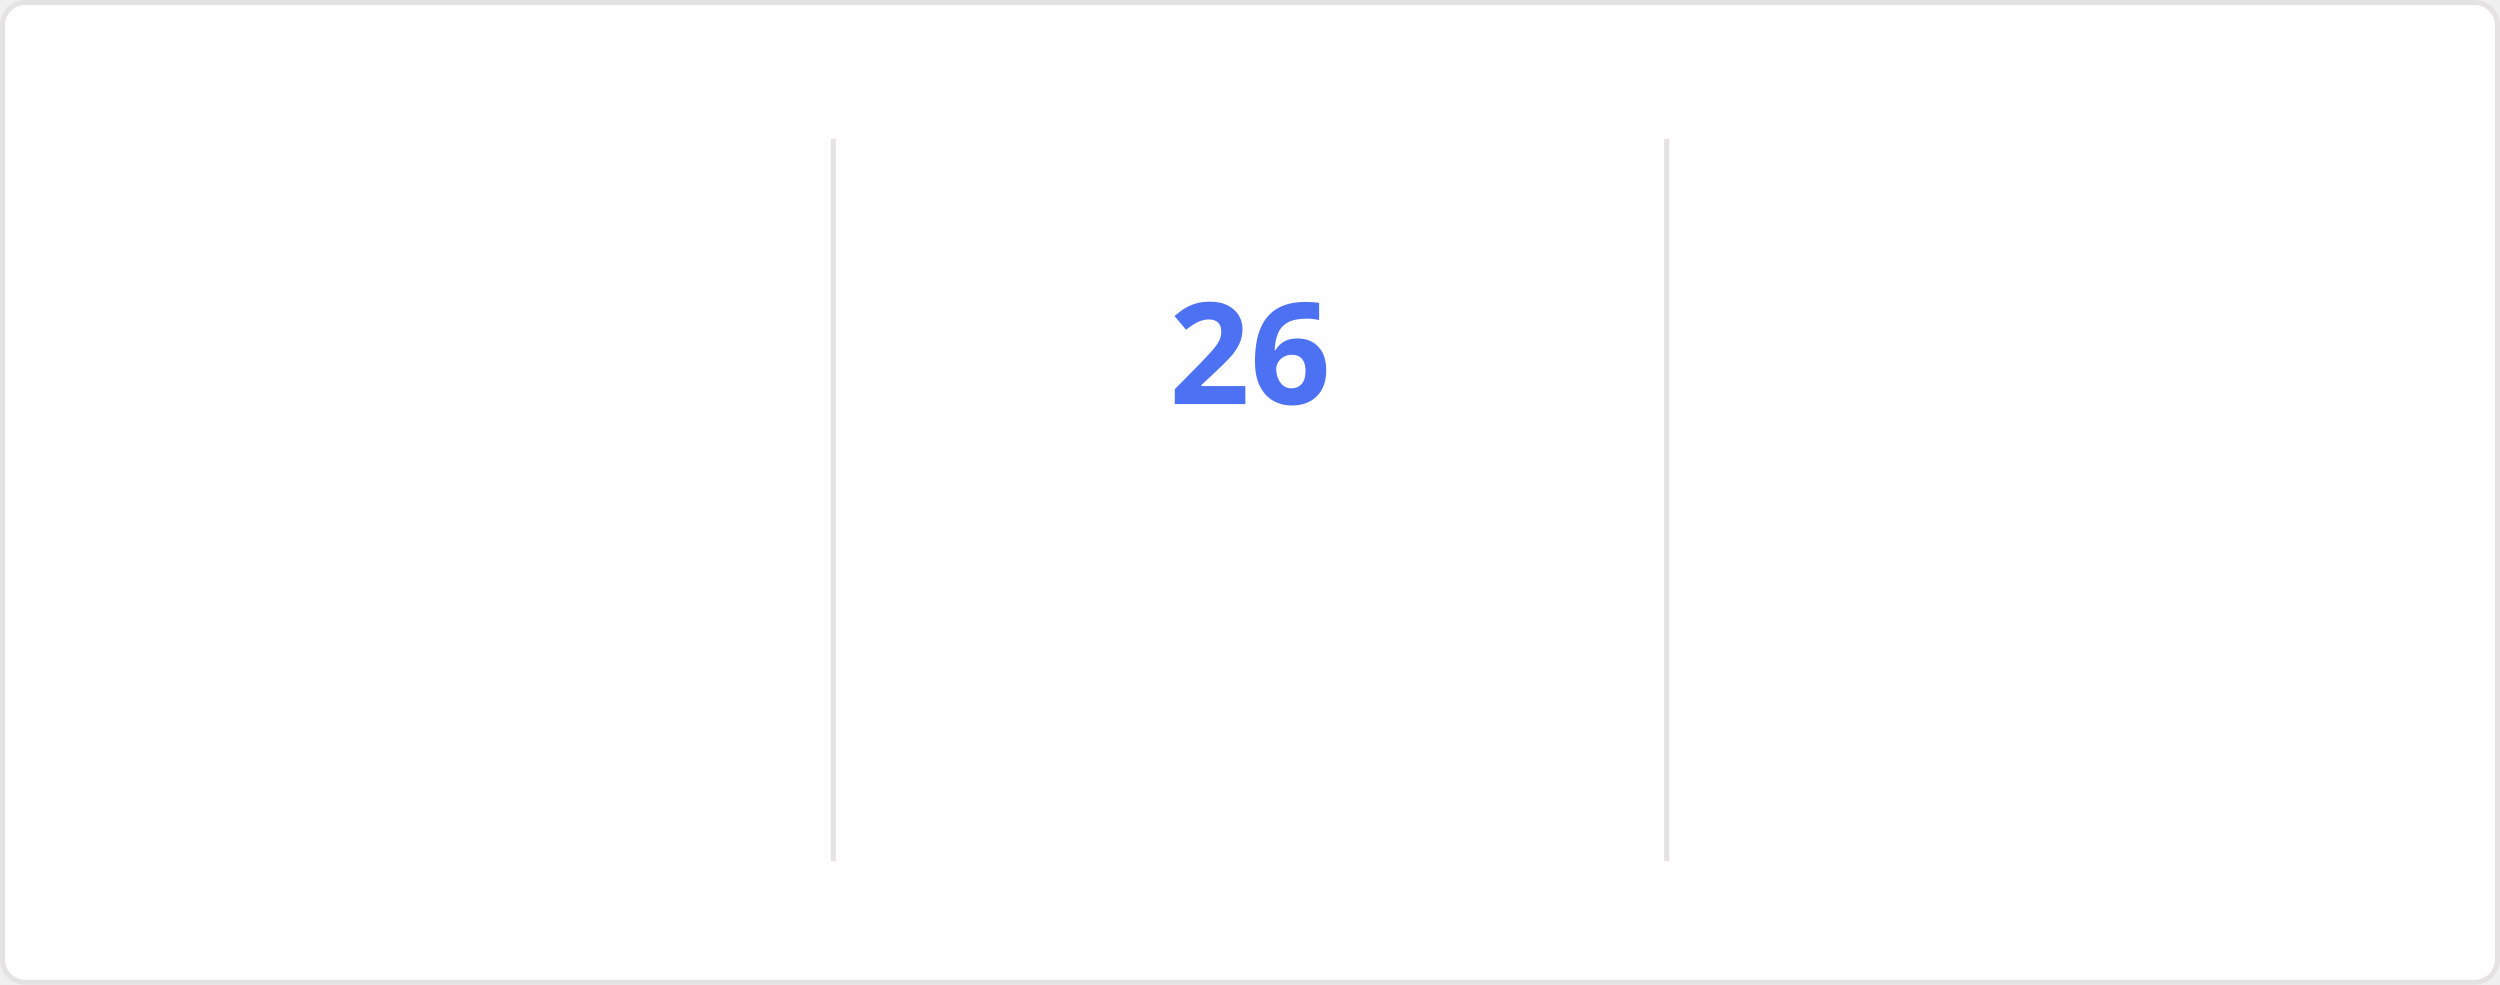
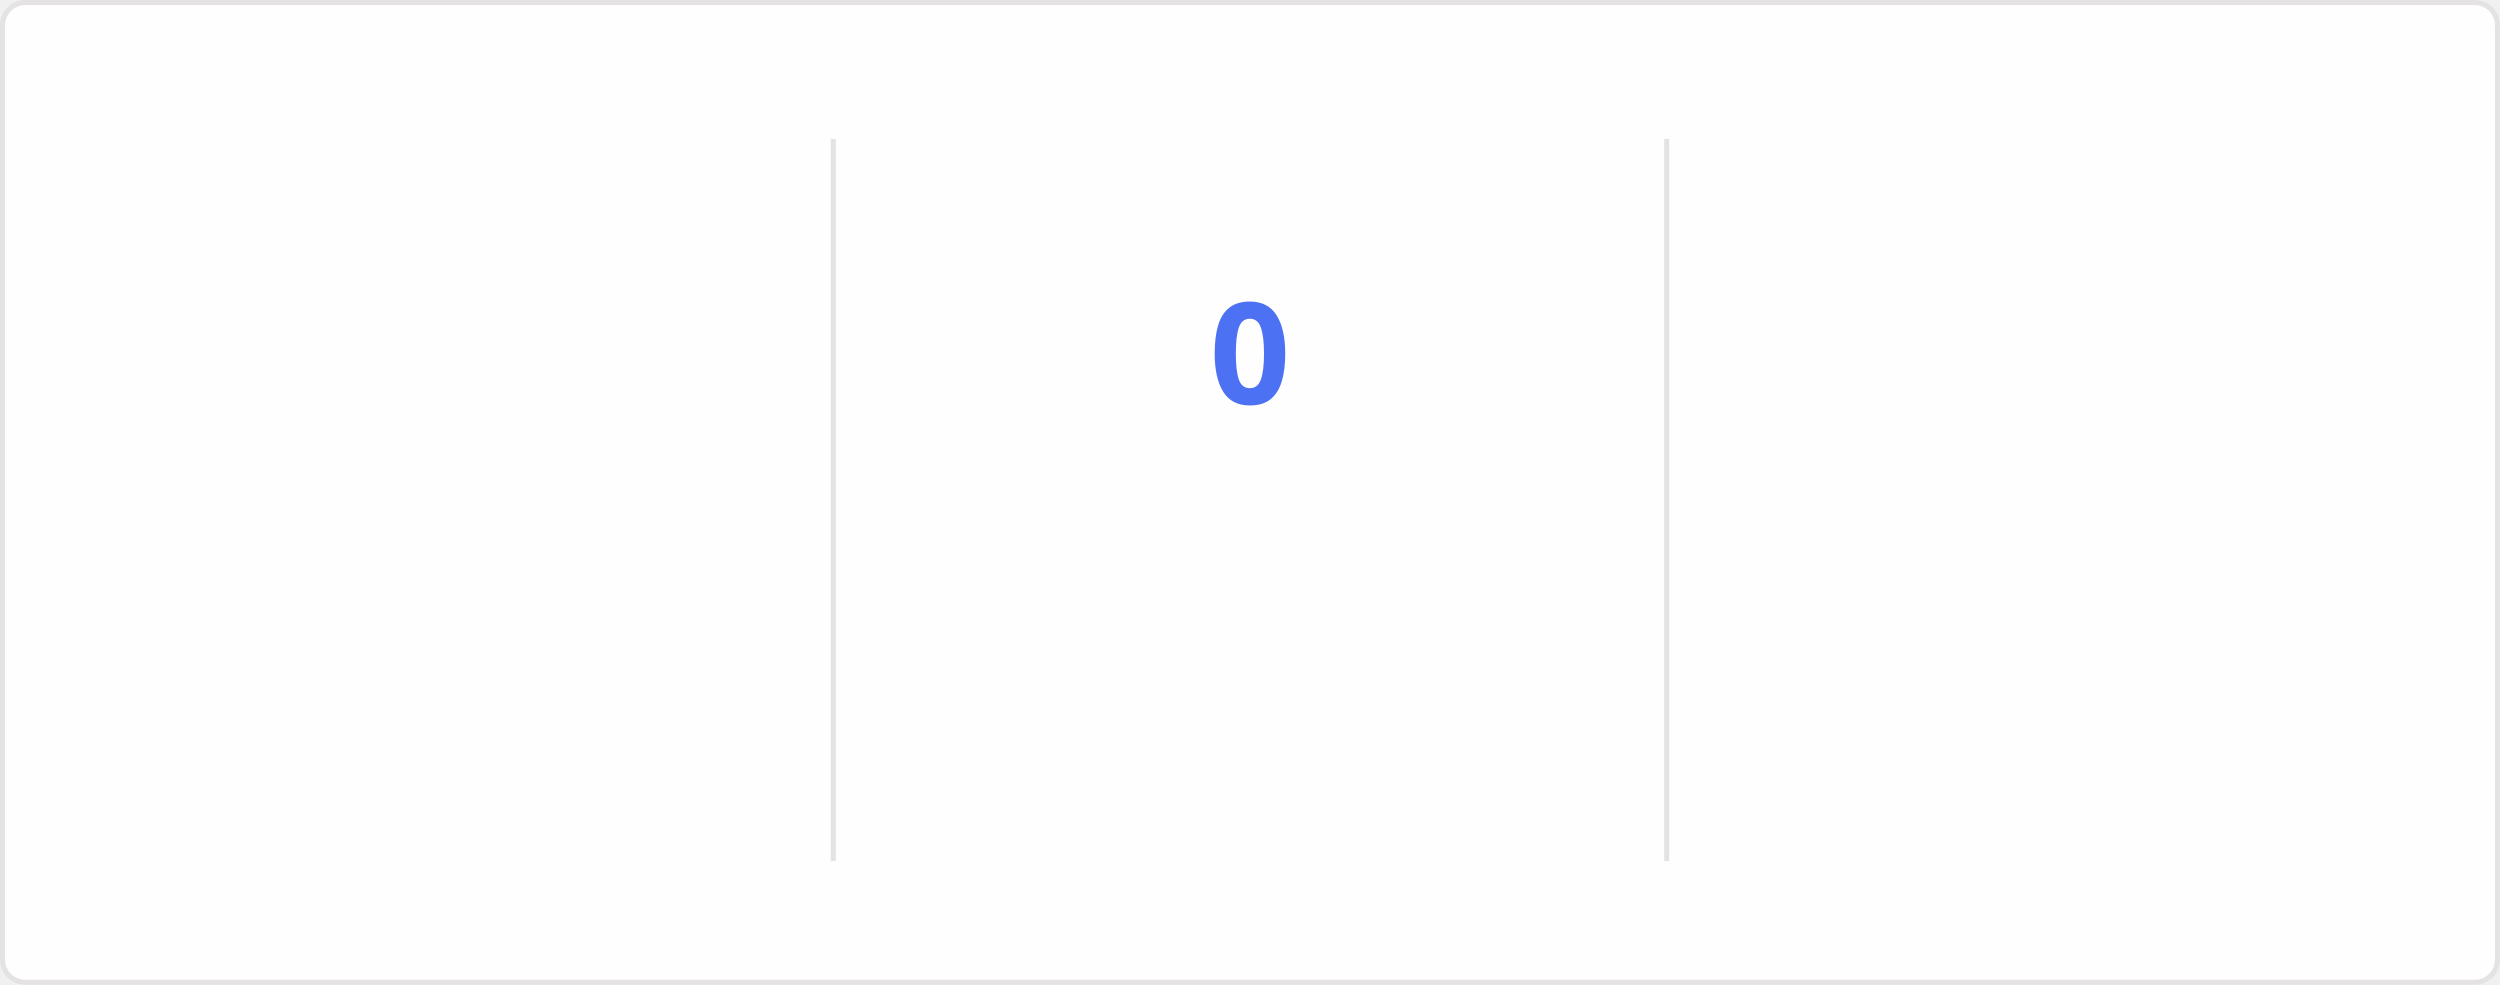
<svg xmlns="http://www.w3.org/2000/svg" style="isolation: isolate" viewBox="0 0 495 195" width="495px" height="195px" direction="ltr">
  <style>
    @keyframes currstreak {
      0% { font-size: 3px; opacity: 0.2; }
      80% { font-size: 34px; opacity: 1; }
      100% { font-size: 28px; opacity: 1; }
    }
    @keyframes fadein {
      0% { opacity: 0; }
      100% { opacity: 1; }
    }
    .big-number {
      font-family: "Segoe UI", Ubuntu, sans-serif;
      font-weight: 700;
      font-size: 28px;
      fill: #2f80ed;
    }
    .label {
      font-family: "Segoe UI", Ubuntu, sans-serif;
      font-weight: 400;
      font-size: 14px;
      fill: #2f80ed;
    }
    .range-text {
      font-family: "Segoe UI", Ubuntu, sans-serif;
      font-weight: 400;
      font-size: 12px;
      fill: #434d58;
    }
    .current-streak-num {
      font-family: "Segoe UI", Ubuntu, sans-serif;
      font-weight: 700;
      font-size: 28px;
      fill: #4c71f2;
    }</style>
  <defs>
    <clipPath id="outer_rectangle">
      <rect width="495" height="195" rx="4.5" />
    </clipPath>
    <mask id="mask_out_ring_behind_fire">
      <rect width="495" height="195" fill="white" />
      <ellipse id="mask-ellipse" cx="247.5" cy="32" rx="13" ry="18" fill="black" />
    </mask>
  </defs>
  <g clip-path="url(#outer_rectangle)">
    <g style="isolation: isolate">
      <rect fill="#fffefe" rx="4.5" x="0.5" y="0.5" width="494" height="194" stroke="#e4e2e2" />
    </g>
    <g style="isolation: isolate">
      <line x1="165" y1="28" x2="165" y2="170" vector-effect="non-scaling-stroke" stroke-width="1" stroke="#e4e2e2" stroke-linejoin="miter" stroke-linecap="square" stroke-miterlimit="3" />
      <line x1="330" y1="28" x2="330" y2="170" vector-effect="non-scaling-stroke" stroke-width="1" stroke="#e4e2e2" stroke-linejoin="miter" stroke-linecap="square" stroke-miterlimit="3" />
    </g>
    <g style="isolation: isolate">
      <g transform="translate(82.5, 48)">
        <text x="0" y="32" stroke-width="0" text-anchor="middle" class="big-number" style="opacity: 0; animation: fadein 0.5s linear forwards 0.6s">
            5.6K
          </text>
      </g>
      <g transform="translate(82.5, 84)">
        <text x="0" y="32" stroke-width="0" text-anchor="middle" class="label" style="opacity: 0; animation: fadein 0.5s linear forwards 0.7s">
            Total Contributions
          </text>
      </g>
      <g transform="translate(82.5, 114)">
        <text x="0" y="32" stroke-width="0" text-anchor="middle" class="range-text" style="opacity: 0; animation: fadein 0.5s linear forwards 0.8s">
            Aug 3 - Present
          </text>
      </g>
    </g>
    <g style="isolation: isolate">
      <g mask="url(#mask_out_ring_behind_fire)">
        <circle cx="247.5" cy="71" r="40" fill="none" stroke="#2f80ed" stroke-width="5" style="opacity: 0; animation: fadein 0.5s linear forwards 0.4s" />
      </g>
      <g transform="translate(247.5, 19.5)" stroke-opacity="0" style="opacity: 0; animation: fadein 0.5s linear forwards 0.6s">
        <path d="M -12 -0.5 L 15 -0.5 L 15 23.5 L -12 23.5 L -12 -0.5 Z" fill="none" />
        <path d="M 1.5 0.67 C 1.5 0.67 2.24 3.32 2.24 5.47 C 2.24 7.53 0.89 9.2 -1.17 9.2 C -3.23 9.2 -4.79 7.53 -4.79 5.47 L -4.76 5.11 C -6.78 7.51 -8 10.62 -8 13.99 C -8 18.41 -4.42 22 0 22 C 4.42 22 8 18.41 8 13.99 C 8 8.6 5.41 3.79 1.5 0.67 Z M -0.29 19 C -2.07 19 -3.51 17.6 -3.51 15.86 C -3.51 14.24 -2.46 13.1 -0.7 12.74 C 1.07 12.38 2.9 11.53 3.92 10.16 C 4.31 11.45 4.51 12.81 4.51 14.2 C 4.51 16.85 2.36 19 -0.29 19 Z" fill="#2f80ed" stroke-opacity="0" />
      </g>
      <g transform="translate(247.5, 48)">
        <text x="0" y="32" stroke-width="0" text-anchor="middle" class="current-streak-num" style="animation: currstreak 0.6s linear forwards">
-             26
+             0
          </text>
      </g>
      <g transform="translate(247.5, 108)">
        <text x="0" y="32" stroke-width="0" text-anchor="middle" class="label" style="opacity: 0; animation: fadein 0.5s linear forwards 0.9s">
            Current Streak
          </text>
      </g>
      <g transform="translate(247.5, 145)">
        <text x="0" y="21" stroke-width="0" text-anchor="middle" class="range-text" style="opacity: 0; animation: fadein 0.5s linear forwards 0.9s">
-             Jul 12 - Aug 6
+             0 days
          </text>
      </g>
    </g>
    <g style="isolation: isolate">
      <g transform="translate(412.5, 48)">
        <text x="0" y="32" stroke-width="0" text-anchor="middle" class="big-number" style="opacity: 0; animation: fadein 0.5s linear forwards 1.2s">
            26
          </text>
      </g>
      <g transform="translate(412.5, 84)">
        <text x="0" y="32" stroke-width="0" text-anchor="middle" class="label" style="opacity: 0; animation: fadein 0.5s linear forwards 1.3s">
            Longest Streak
          </text>
      </g>
      <g transform="translate(412.5, 114)">
        <text x="0" y="32" stroke-width="0" text-anchor="middle" class="range-text" style="opacity: 0; animation: fadein 0.5s linear forwards 1.4s">
            Jul 12 - Aug 6
          </text>
      </g>
    </g>
  </g>
</svg>
